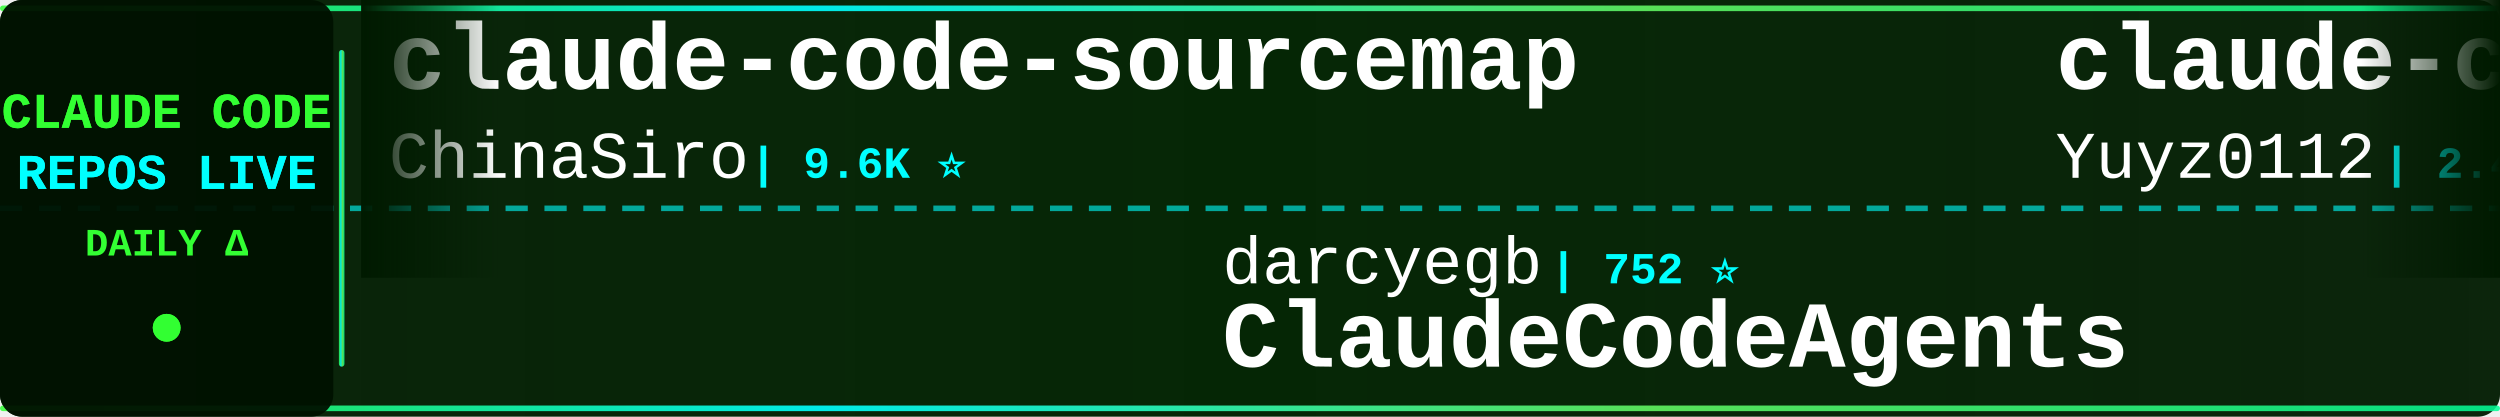
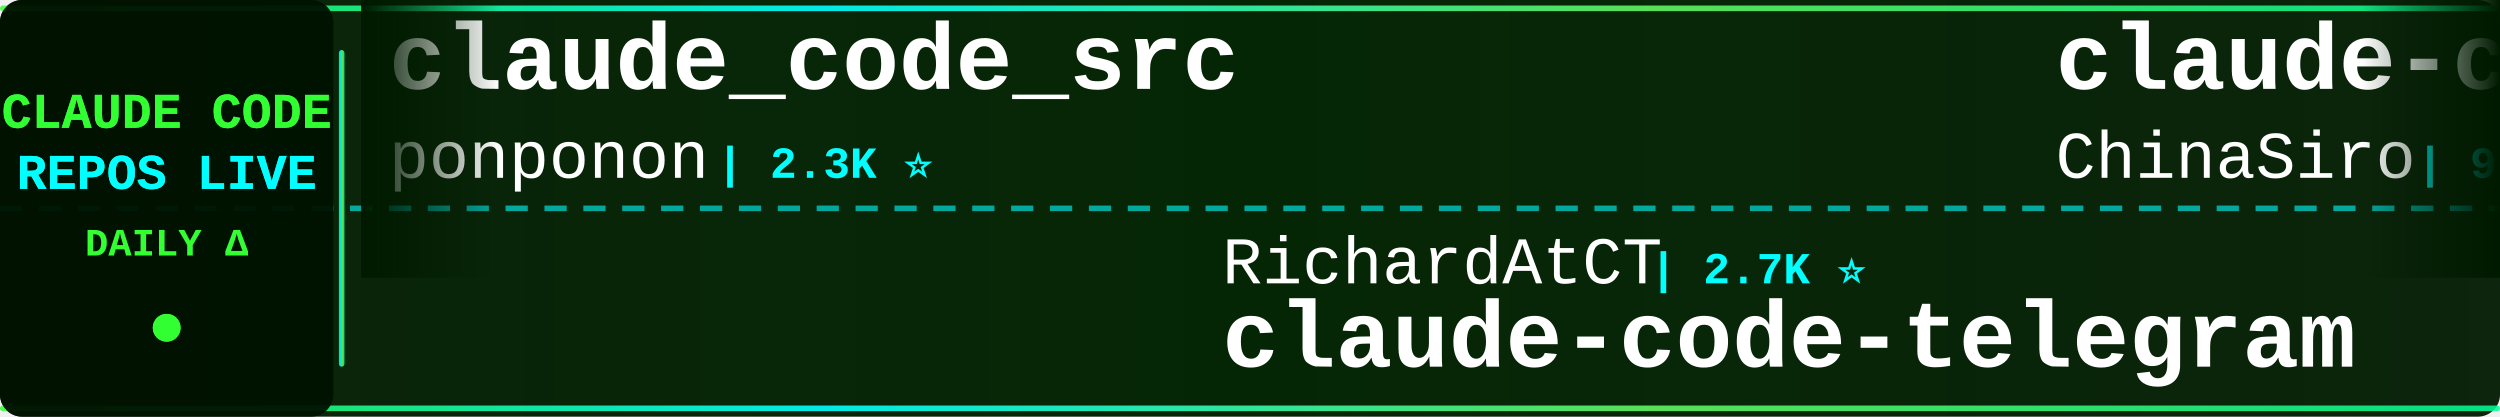
<svg xmlns="http://www.w3.org/2000/svg" width="900" height="150">
  <defs>
    <linearGradient id="tickerBg" x1="0%" y1="0%" x2="100%" y2="0%">
      <stop offset="0%" style="stop-color:#001a00;stop-opacity:0.95" />
      <stop offset="50%" style="stop-color:#002200;stop-opacity:0.98" />
      <stop offset="100%" style="stop-color:#001a00;stop-opacity:0.95" />
    </linearGradient>
    <linearGradient id="borderGrad" x1="0%" y1="0%" x2="100%" y2="0%">
      <stop offset="0%" style="stop-color:#33ff33;stop-opacity:0.85">
        <animate attributeName="stop-opacity" values="0.85;1;0.85" dur="2s" repeatCount="indefinite" />
      </stop>
      <stop offset="33%" style="stop-color:#00ffff;stop-opacity:0.9">
        <animate attributeName="stop-opacity" values="0.9;1;0.9" dur="2.2s" repeatCount="indefinite" />
      </stop>
      <stop offset="66%" style="stop-color:#66ff66;stop-opacity:0.85">
        <animate attributeName="stop-opacity" values="0.85;1;0.85" dur="1.8s" repeatCount="indefinite" />
      </stop>
      <stop offset="100%" style="stop-color:#00ff99;stop-opacity:0.85">
        <animate attributeName="stop-opacity" values="0.85;1;0.85" dur="2s" repeatCount="indefinite" />
      </stop>
    </linearGradient>
    <filter id="textGlow">
      <feGaussianBlur stdDeviation="0.1" result="coloredBlur" />
      <feMerge>
        <feMergeNode in="coloredBlur" />
        <feMergeNode in="SourceGraphic" />
      </feMerge>
    </filter>
    <filter id="metricGlow">
      <feGaussianBlur stdDeviation="0.2" result="coloredBlur" />
      <feMerge>
        <feMergeNode in="coloredBlur" />
        <feMergeNode in="SourceGraphic" />
      </feMerge>
    </filter>
    <linearGradient id="leftFade" x1="0%" y1="0%" x2="100%" y2="0%">
      <stop offset="0%" style="stop-color:#001a00;stop-opacity:1" />
      <stop offset="100%" style="stop-color:#001a00;stop-opacity:0" />
    </linearGradient>
    <linearGradient id="rightFade" x1="0%" y1="0%" x2="100%" y2="0%">
      <stop offset="0%" style="stop-color:#001a00;stop-opacity:0" />
      <stop offset="100%" style="stop-color:#001a00;stop-opacity:1" />
    </linearGradient>
  </defs>
  <rect width="900" height="150" fill="url(#tickerBg)" rx="8" />
  <rect x="0" y="2" width="900" height="2" fill="url(#borderGrad)" rx="1" />
  <rect x="0" y="146" width="900" height="2" fill="url(#borderGrad)" rx="1" />
  <line x1="0" y1="75" x2="900" y2="75" stroke="#00ffff" stroke-width="2" stroke-dasharray="8 6" opacity="0.6" />
  <rect x="0" y="0" width="120" height="150" fill="#001100" opacity="0.95" rx="8" />
  <text x="60" y="46" font-family="'Courier New', monospace" font-size="18" font-weight="bold" fill="#33ff33" text-anchor="middle" filter="url(#textGlow)">
    CLAUDE CODE
  </text>
  <text x="60" y="68" font-family="'Courier New', monospace" font-size="18" font-weight="bold" fill="#00ffff" text-anchor="middle" filter="url(#textGlow)">
    REPOS LIVE
  </text>
  <text x="60" y="92" font-family="'Courier New', monospace" font-size="14" font-weight="bold" fill="#33ff33" text-anchor="middle">
    DAILY Δ
  </text>
  <circle cx="60" cy="118" r="5" fill="#33ff33" filter="url(#metricGlow)">
    <animate attributeName="r" values="4;6;4" dur="1.5s" repeatCount="indefinite" />
    <animate attributeName="opacity" values="0.6;1;0.6" dur="1.5s" repeatCount="indefinite" />
  </circle>
  <rect x="122" y="18" width="2" height="114" fill="url(#borderGrad)" rx="1" />
  <clipPath id="tickerClip">
    <rect x="130" y="0" width="770" height="150" />
  </clipPath>
  <g clip-path="url(#tickerClip)">
    <g id="tickerItems">
      <animateTransform attributeName="transform" attributeType="XML" type="translate" from="0 0" to="-3000 0" dur="54s" repeatCount="indefinite" />
      <g transform="translate(0, 0)">
+         <text x="140" y="32" font-family="'Courier New', monospace" font-size="34" font-weight="bold" fill="#ffffff">claude_code_src</text>
+         <text x="140" y="64" font-family="'Courier New', monospace" font-size="24" font-weight="normal" fill="#ffffff" opacity="1.0">ponponon</text>
+         <text x="258" y="64" font-family="'Courier New', monospace" font-size="16" font-weight="bold" fill="#00ffff"> | 2.3K ⭐</text>
+       </g>
+       <g transform="translate(300, 0)">
+         <text x="140" y="102" font-family="'Courier New', monospace" font-size="24" font-weight="normal" fill="#ffffff" opacity="1.0">RichardAtCT</text>
+         <text x="294" y="102" font-family="'Courier New', monospace" font-size="16" font-weight="bold" fill="#00ffff"> | 2.7K ⭐</text>
+         <text x="140" y="132" font-family="'Courier New', monospace" font-size="34" font-weight="bold" fill="#ffffff">claude-code-telegram</text>
+       </g>
+       <g transform="translate(600, 0)">
        <text x="140" y="32" font-family="'Courier New', monospace" font-size="34" font-weight="bold" fill="#ffffff">claude-code-sourcemap</text>
        <text x="140" y="64" font-family="'Courier New', monospace" font-size="24" font-weight="normal" fill="#ffffff" opacity="1.0">ChinaSiro</text>
-         <text x="270" y="64" font-family="'Courier New', monospace" font-size="16" font-weight="bold" fill="#00ffff"> | 9.6K ⭐</text>
-       </g>
-       <g transform="translate(300, 0)">
-         <text x="140" y="102" font-family="'Courier New', monospace" font-size="24" font-weight="normal" fill="#ffffff" opacity="1.0">darcyegb</text>
-         <text x="258" y="102" font-family="'Courier New', monospace" font-size="16" font-weight="bold" fill="#00ffff"> | 752 ⭐</text>
-         <text x="140" y="132" font-family="'Courier New', monospace" font-size="34" font-weight="bold" fill="#ffffff">ClaudeCodeAgents</text>
-       </g>
-       <g transform="translate(600, 0)">
-         <text x="140" y="32" font-family="'Courier New', monospace" font-size="34" font-weight="bold" fill="#ffffff">claude-code-reverse</text>
-         <text x="140" y="64" font-family="'Courier New', monospace" font-size="24" font-weight="normal" fill="#ffffff" opacity="1.0">Yuyz0112</text>
-         <text x="258" y="64" font-family="'Courier New', monospace" font-size="16" font-weight="bold" fill="#00ffff"> | 2.4K ⭐</text>
+         <text x="270" y="64" font-family="'Courier New', monospace" font-size="16" font-weight="bold" fill="#00ffff"> | 9.6K ⭐ -1</text>
      </g>
      <g transform="translate(900, 0)">
-         <text x="140" y="102" font-family="'Courier New', monospace" font-size="24" font-weight="normal" fill="#ffffff" opacity="1.0">LING71671</text>
-         <text x="270" y="102" font-family="'Courier New', monospace" font-size="16" font-weight="bold" fill="#00ffff"> | 932 ⭐</text>
-         <text x="140" y="132" font-family="'Courier New', monospace" font-size="34" font-weight="bold" fill="#ffffff">Open-ClaudeCode</text>
+         <text x="140" y="102" font-family="'Courier New', monospace" font-size="24" font-weight="normal" fill="#ffffff" opacity="1.0">VoltAgent</text>
+         <text x="270" y="102" font-family="'Courier New', monospace" font-size="16" font-weight="bold" fill="#00ffff"> | 23.9K ⭐ +3</text>
+         <text x="140" y="132" font-family="'Courier New', monospace" font-size="34" font-weight="bold" fill="#ffffff">awesome-claude-code-suba...</text>
      </g>
      <g transform="translate(1200, 0)">
-         <text x="140" y="32" font-family="'Courier New', monospace" font-size="34" font-weight="bold" fill="#ffffff">claude-code-book</text>
-         <text x="140" y="64" font-family="'Courier New', monospace" font-size="24" font-weight="normal" fill="#ffffff" opacity="1.0">lintsinghua</text>
-         <text x="294" y="64" font-family="'Courier New', monospace" font-size="16" font-weight="bold" fill="#00ffff"> | 4.0K ⭐</text>
+         <text x="140" y="32" font-family="'Courier New', monospace" font-size="34" font-weight="bold" fill="#ffffff">claude_codex_bridge</text>
+         <text x="140" y="64" font-family="'Courier New', monospace" font-size="24" font-weight="normal" fill="#ffffff" opacity="1.0">SeemSeam</text>
+         <text x="258" y="64" font-family="'Courier New', monospace" font-size="16" font-weight="bold" fill="#00ffff"> | 3.4K ⭐</text>
      </g>
      <g transform="translate(1500, 0)">
-         <text x="140" y="102" font-family="'Courier New', monospace" font-size="24" font-weight="normal" fill="#ffffff" opacity="1.0">ding113</text>
-         <text x="246" y="102" font-family="'Courier New', monospace" font-size="16" font-weight="bold" fill="#00ffff"> | 3.3K ⭐</text>
-         <text x="140" y="132" font-family="'Courier New', monospace" font-size="34" font-weight="bold" fill="#ffffff">claude-code-hub</text>
+         <text x="140" y="102" font-family="'Courier New', monospace" font-size="24" font-weight="normal" fill="#ffffff" opacity="1.0">asgeirtj</text>
+         <text x="258" y="102" font-family="'Courier New', monospace" font-size="16" font-weight="bold" fill="#00ffff"> | 61.9K ⭐ +31</text>
+         <text x="140" y="132" font-family="'Courier New', monospace" font-size="34" font-weight="bold" fill="#ffffff">system_prompts_leaks</text>
      </g>
      <g transform="translate(1800, 0)">
-         <text x="140" y="32" font-family="'Courier New', monospace" font-size="34" font-weight="bold" fill="#ffffff">claude-code-best-practic...</text>
-         <text x="140" y="64" font-family="'Courier New', monospace" font-size="24" font-weight="normal" fill="#ffffff" opacity="1.0">shanraisshan</text>
-         <text x="306" y="64" font-family="'Courier New', monospace" font-size="16" font-weight="bold" fill="#00ffff"> | 63.9K ⭐ +7</text>
+         <text x="140" y="32" font-family="'Courier New', monospace" font-size="34" font-weight="bold" fill="#ffffff">arcads-claude-code</text>
+         <text x="140" y="64" font-family="'Courier New', monospace" font-size="24" font-weight="normal" fill="#ffffff" opacity="1.0">krusemediallc</text>
+         <text x="318" y="64" font-family="'Courier New', monospace" font-size="16" font-weight="bold" fill="#00ffff"> | 1.1K ⭐</text>
      </g>
      <g transform="translate(2100, 0)">
-         <text x="140" y="102" font-family="'Courier New', monospace" font-size="24" font-weight="normal" fill="#ffffff" opacity="1.0">Pimzino</text>
-         <text x="246" y="102" font-family="'Courier New', monospace" font-size="16" font-weight="bold" fill="#00ffff"> | 3.8K ⭐</text>
-         <text x="140" y="132" font-family="'Courier New', monospace" font-size="34" font-weight="bold" fill="#ffffff">claude-code-spec-workflo...</text>
+         <text x="140" y="102" font-family="'Courier New', monospace" font-size="24" font-weight="normal" fill="#ffffff" opacity="1.0">Yeachan-Heo</text>
+         <text x="294" y="102" font-family="'Courier New', monospace" font-size="16" font-weight="bold" fill="#00ffff"> | 38.3K ⭐ +4</text>
+         <text x="140" y="132" font-family="'Courier New', monospace" font-size="34" font-weight="bold" fill="#ffffff">oh-my-claudecode</text>
      </g>
      <g transform="translate(2400, 0)">
-         <text x="140" y="32" font-family="'Courier New', monospace" font-size="34" font-weight="bold" fill="#ffffff">claude-code-system-promp...</text>
-         <text x="140" y="64" font-family="'Courier New', monospace" font-size="24" font-weight="normal" fill="#ffffff" opacity="1.0">Piebald-AI</text>
-         <text x="282" y="64" font-family="'Courier New', monospace" font-size="16" font-weight="bold" fill="#00ffff"> | 12.1K ⭐</text>
+         <text x="140" y="32" font-family="'Courier New', monospace" font-size="34" font-weight="bold" fill="#ffffff">awesome-claude-code</text>
+         <text x="140" y="64" font-family="'Courier New', monospace" font-size="24" font-weight="normal" fill="#ffffff" opacity="1.0">jqueryscript</text>
+         <text x="306" y="64" font-family="'Courier New', monospace" font-size="16" font-weight="bold" fill="#00ffff"> | 485 ⭐</text>
      </g>
      <g transform="translate(2700, 0)">
-         <text x="140" y="102" font-family="'Courier New', monospace" font-size="24" font-weight="normal" fill="#ffffff" opacity="1.0">digitalsamba</text>
-         <text x="306" y="102" font-family="'Courier New', monospace" font-size="16" font-weight="bold" fill="#00ffff"> | 1.9K ⭐ +1</text>
-         <text x="140" y="132" font-family="'Courier New', monospace" font-size="34" font-weight="bold" fill="#ffffff">claude-code-video-toolki...</text>
+         <text x="140" y="102" font-family="'Courier New', monospace" font-size="24" font-weight="normal" fill="#ffffff" opacity="1.0">Piebald-AI</text>
+         <text x="282" y="102" font-family="'Courier New', monospace" font-size="16" font-weight="bold" fill="#00ffff"> | 12.1K ⭐</text>
+         <text x="140" y="132" font-family="'Courier New', monospace" font-size="34" font-weight="bold" fill="#ffffff">claude-code-system-promp...</text>
      </g>
      <g transform="translate(3000, 0)">
+         <text x="140" y="32" font-family="'Courier New', monospace" font-size="34" font-weight="bold" fill="#ffffff">claude_code_src</text>
+         <text x="140" y="64" font-family="'Courier New', monospace" font-size="24" font-weight="normal" fill="#ffffff" opacity="1.0">ponponon</text>
+         <text x="258" y="64" font-family="'Courier New', monospace" font-size="16" font-weight="bold" fill="#00ffff"> | 2.3K ⭐</text>
+       </g>
+       <g transform="translate(3300, 0)">
+         <text x="140" y="102" font-family="'Courier New', monospace" font-size="24" font-weight="normal" fill="#ffffff" opacity="1.0">RichardAtCT</text>
+         <text x="294" y="102" font-family="'Courier New', monospace" font-size="16" font-weight="bold" fill="#00ffff"> | 2.7K ⭐</text>
+         <text x="140" y="132" font-family="'Courier New', monospace" font-size="34" font-weight="bold" fill="#ffffff">claude-code-telegram</text>
+       </g>
+       <g transform="translate(3600, 0)">
        <text x="140" y="32" font-family="'Courier New', monospace" font-size="34" font-weight="bold" fill="#ffffff">claude-code-sourcemap</text>
        <text x="140" y="64" font-family="'Courier New', monospace" font-size="24" font-weight="normal" fill="#ffffff" opacity="1.0">ChinaSiro</text>
-         <text x="270" y="64" font-family="'Courier New', monospace" font-size="16" font-weight="bold" fill="#00ffff"> | 9.6K ⭐</text>
-       </g>
-       <g transform="translate(3300, 0)">
-         <text x="140" y="102" font-family="'Courier New', monospace" font-size="24" font-weight="normal" fill="#ffffff" opacity="1.0">darcyegb</text>
-         <text x="258" y="102" font-family="'Courier New', monospace" font-size="16" font-weight="bold" fill="#00ffff"> | 752 ⭐</text>
-         <text x="140" y="132" font-family="'Courier New', monospace" font-size="34" font-weight="bold" fill="#ffffff">ClaudeCodeAgents</text>
-       </g>
-       <g transform="translate(3600, 0)">
-         <text x="140" y="32" font-family="'Courier New', monospace" font-size="34" font-weight="bold" fill="#ffffff">claude-code-reverse</text>
-         <text x="140" y="64" font-family="'Courier New', monospace" font-size="24" font-weight="normal" fill="#ffffff" opacity="1.0">Yuyz0112</text>
-         <text x="258" y="64" font-family="'Courier New', monospace" font-size="16" font-weight="bold" fill="#00ffff"> | 2.4K ⭐</text>
+         <text x="270" y="64" font-family="'Courier New', monospace" font-size="16" font-weight="bold" fill="#00ffff"> | 9.6K ⭐ -1</text>
      </g>
      <g transform="translate(3900, 0)">
-         <text x="140" y="102" font-family="'Courier New', monospace" font-size="24" font-weight="normal" fill="#ffffff" opacity="1.0">LING71671</text>
-         <text x="270" y="102" font-family="'Courier New', monospace" font-size="16" font-weight="bold" fill="#00ffff"> | 932 ⭐</text>
-         <text x="140" y="132" font-family="'Courier New', monospace" font-size="34" font-weight="bold" fill="#ffffff">Open-ClaudeCode</text>
+         <text x="140" y="102" font-family="'Courier New', monospace" font-size="24" font-weight="normal" fill="#ffffff" opacity="1.0">VoltAgent</text>
+         <text x="270" y="102" font-family="'Courier New', monospace" font-size="16" font-weight="bold" fill="#00ffff"> | 23.9K ⭐ +3</text>
+         <text x="140" y="132" font-family="'Courier New', monospace" font-size="34" font-weight="bold" fill="#ffffff">awesome-claude-code-suba...</text>
      </g>
    </g>
  </g>
  <rect x="130" y="0" width="50" height="100" fill="url(#leftFade)" />
  <rect x="850" y="0" width="50" height="100" fill="url(#rightFade)" />
</svg>
